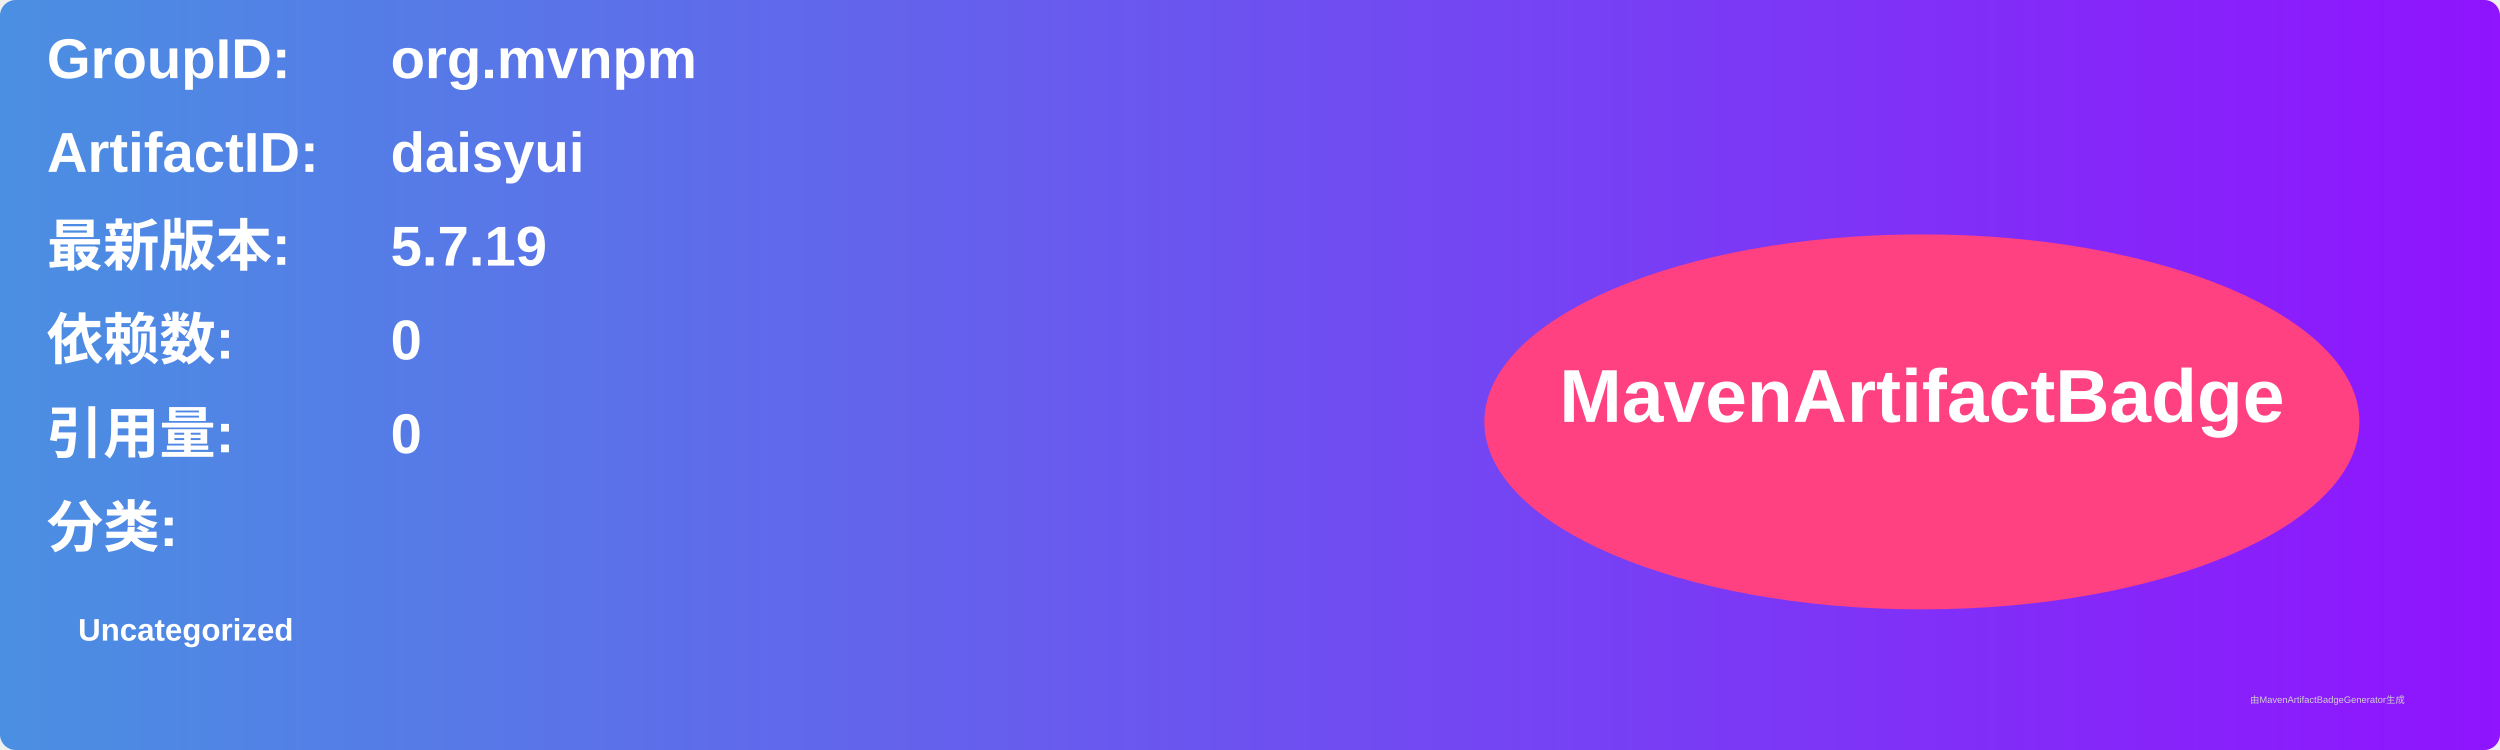
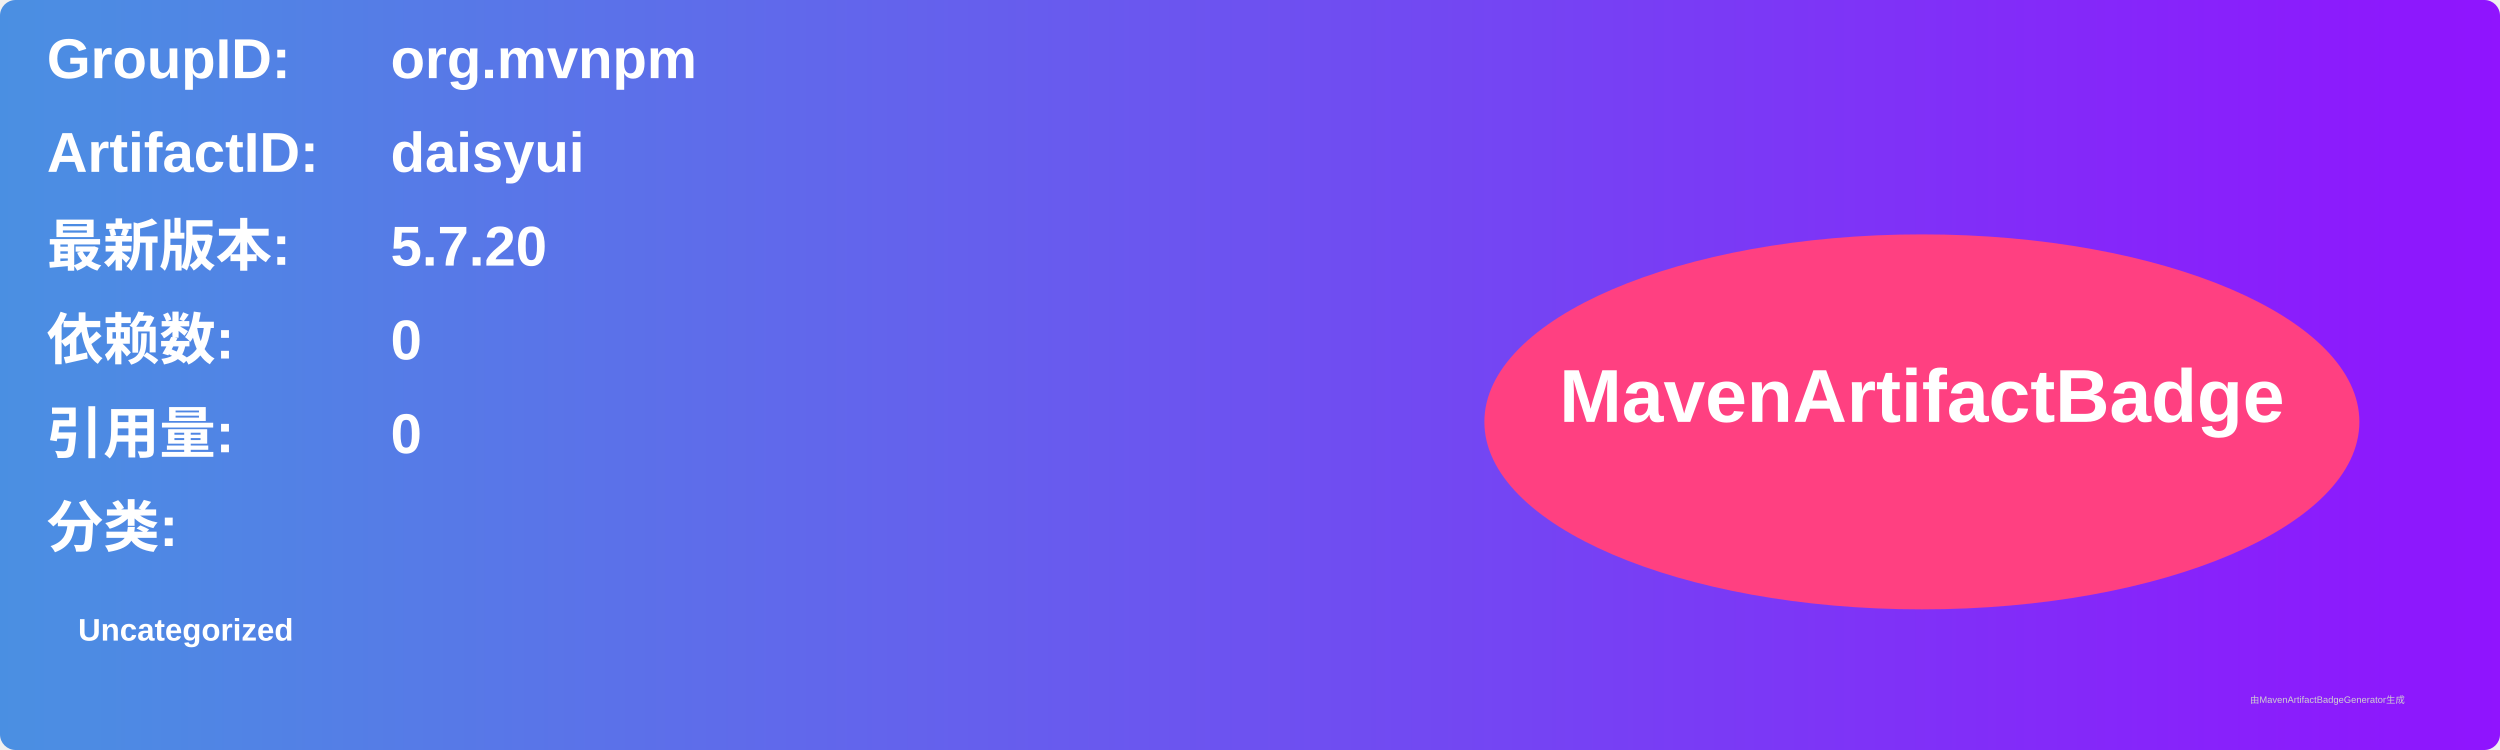
<svg xmlns="http://www.w3.org/2000/svg" width="800" height="240" viewBox="0 0 800 240">
  <linearGradient id="grad" x1="0%" y1="0%" x2="100%" y2="0%">
    <stop offset="0%" stop-color="#4a90e2" />
    <stop offset="100%" stop-color="#9013fe" />
  </linearGradient>
  <rect width="100%" height="100%" rx="5" ry="5" fill="url(#grad)" />
  <g transform="translate(15, 15)">
    <text x="0" y="10" font-family="Arial" font-size="18" fill="white" font-weight="bold" width="260">GroupID:</text>
    <text x="110" y="10" font-family="Arial" font-size="18" fill="white" font-weight="bold" width="460">org.mvnpm</text>
    <text x="0" y="40" font-family="Arial" font-size="18" fill="white" font-weight="bold" width="260">ArtifactID:</text>
    <text x="110" y="40" font-family="Arial" font-size="18" fill="white" font-weight="bold" width="460">daisyui</text>
    <text x="0" y="70" font-family="Arial" font-size="18" fill="white" font-weight="bold">最新版本:</text>
    <text x="110" y="70" font-family="Arial" font-size="18" fill="white" font-weight="bold">
-       <tspan font-weight="bold">5.7.19</tspan>
+       <tspan font-weight="bold">5.7.20</tspan>
    </text>
    <text x="0" y="100" font-family="Arial" font-size="18" fill="white" font-weight="bold">依赖数: </text>
    <text x="110" y="100" font-family="Arial" font-size="18" fill="white">
      <tspan font-weight="bold">0</tspan>
    </text>
    <text x="0" y="130" font-family="Arial" font-size="18" fill="white" font-weight="bold">引用量: </text>
    <text x="110" y="130" font-family="Arial" font-size="18" fill="white">
      <tspan font-weight="bold">0</tspan>
    </text>
    <text x="0" y="160" font-family="Arial" font-size="18" fill="white" font-weight="bold">分类:</text>
    <text x="10" y="190" font-family="Arial" font-size="10" fill="white">
      <tspan font-weight="bold">Uncategorized</tspan>
    </text>
    <ellipse cx="600" cy="120" rx="140" ry="60" fill="#ff4081" />
    <text x="600" y="120" text-anchor="middle" font-family="Arial" font-size="24" fill="white" font-weight="bold">MavenArtifactBadge</text>
  </g>
  <text x="720" y="225" font-family="Arial" font-size="3" fill="#d0d0d0">由MavenArtifactBadgeGenerator生成</text>
</svg>
